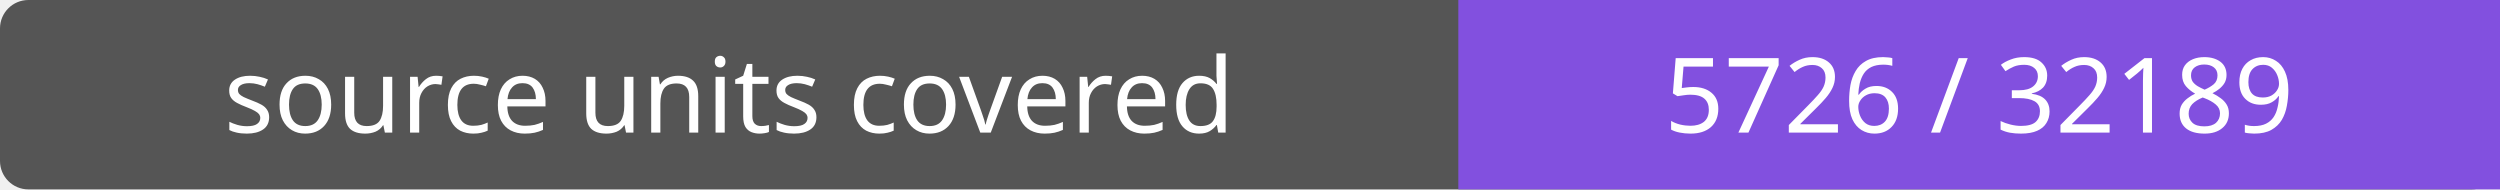
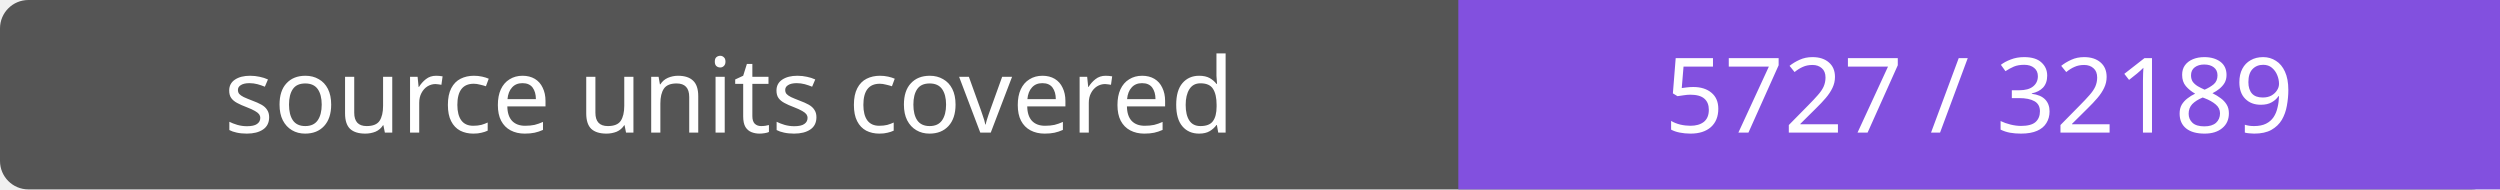
- <svg xmlns="http://www.w3.org/2000/svg" width="264" height="20" role="img" aria-label="source units covered: 5726 / 32189">
+ <svg xmlns="http://www.w3.org/2000/svg" width="264" height="20" role="img" aria-label="source units covered: 5727 / 32189">
  <rect width="264" height="20" rx="3" fill="#555" />
  <path fill="#8250df" d="M154 0h110v20H154z" />
  <g fill="#fff" text-anchor="middle" font-family="Verdana,sans-serif" font-size="11">
    <text x="77.0" y="14">source units covered</text>
-     <text x="209.0" y="14">5726 / 32189</text>
+     <text x="209.0" y="14">5727 / 32189</text>
  </g>
</svg>
